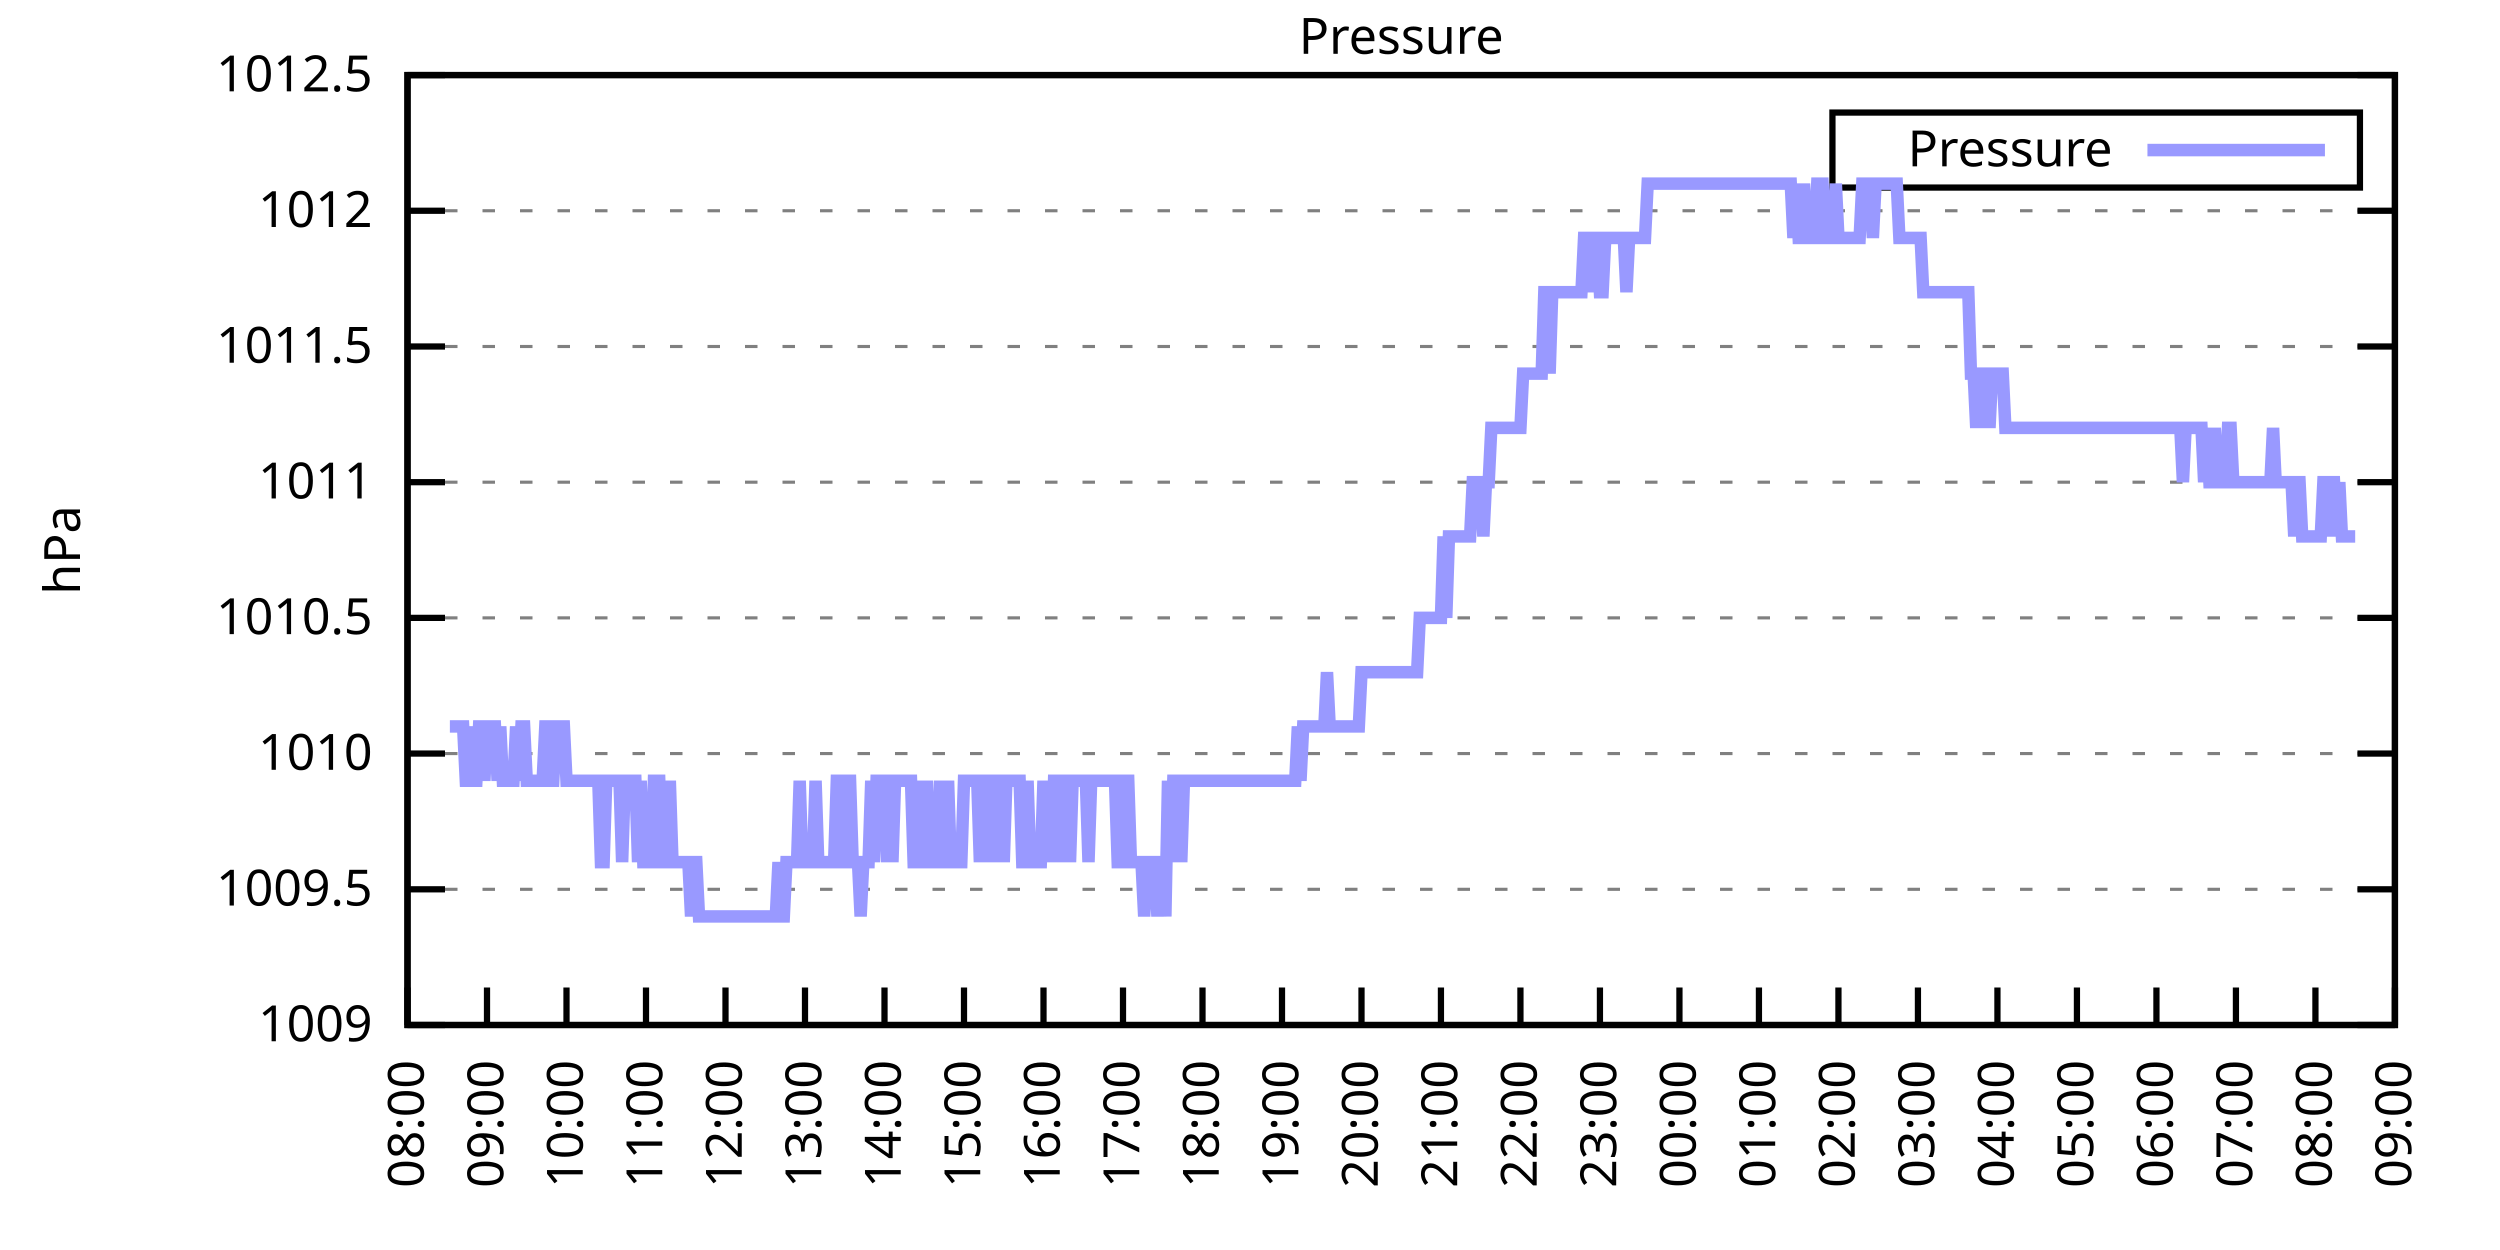
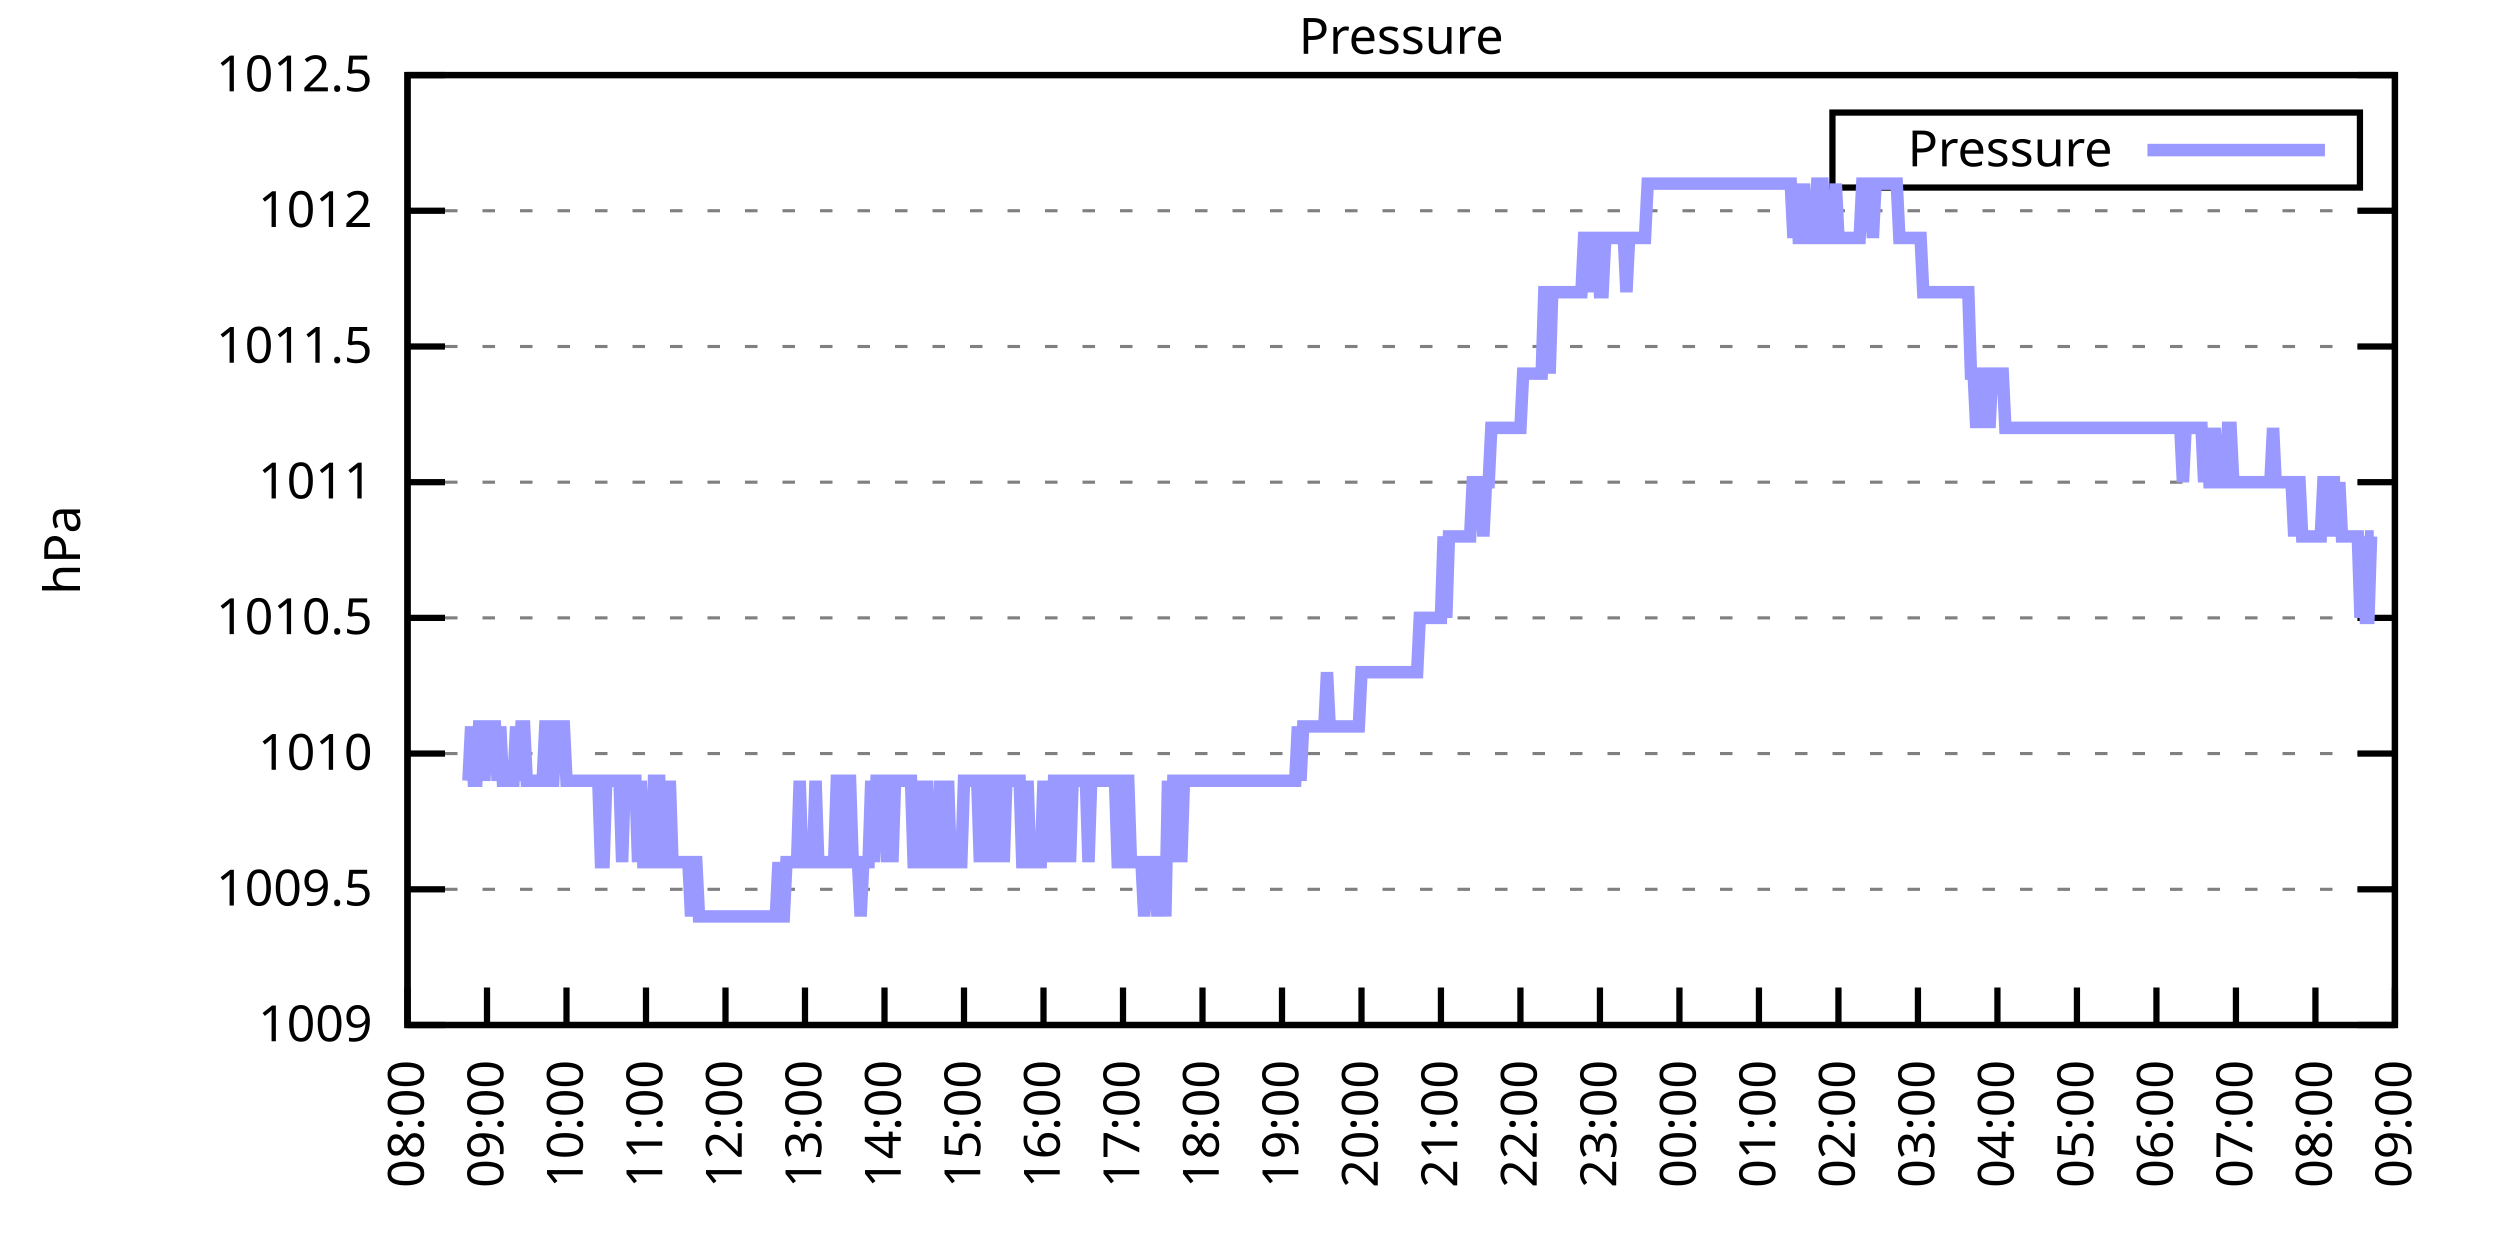
<svg xmlns="http://www.w3.org/2000/svg" xmlns:xlink="http://www.w3.org/1999/xlink" width="400" height="200" viewBox="0 0 400 200">
  <g id="gnuplot_canvas">
    <rect x="0" y="0" width="400" height="200" fill="none" />
    <defs>
      <circle id="gpDot" r="0.5" stroke-width="0.5" stroke="currentColor" />
      <path id="gpPt0" stroke-width="0.333" stroke="currentColor" d="M-1,0 h2 M0,-1 v2" />
      <path id="gpPt1" stroke-width="0.333" stroke="currentColor" d="M-1,-1 L1,1 M1,-1 L-1,1" />
      <path id="gpPt2" stroke-width="0.333" stroke="currentColor" d="M-1,0 L1,0 M0,-1 L0,1 M-1,-1 L1,1 M-1,1 L1,-1" />
      <rect id="gpPt3" stroke-width="0.333" stroke="currentColor" x="-1" y="-1" width="2" height="2" />
      <rect id="gpPt4" stroke-width="0.333" stroke="currentColor" fill="currentColor" x="-1" y="-1" width="2" height="2" />
      <circle id="gpPt5" stroke-width="0.333" stroke="currentColor" cx="0" cy="0" r="1" />
      <use xlink:href="#gpPt5" id="gpPt6" fill="currentColor" stroke="none" />
      <path id="gpPt7" stroke-width="0.333" stroke="currentColor" d="M0,-1.33 L-1.33,0.67 L1.33,0.67 z" />
      <use xlink:href="#gpPt7" id="gpPt8" fill="currentColor" stroke="none" />
      <use xlink:href="#gpPt7" id="gpPt9" stroke="currentColor" transform="rotate(180)" />
      <use xlink:href="#gpPt9" id="gpPt10" fill="currentColor" stroke="none" />
      <use xlink:href="#gpPt3" id="gpPt11" stroke="currentColor" transform="rotate(45)" />
      <use xlink:href="#gpPt11" id="gpPt12" fill="currentColor" stroke="none" />
      <path id="gpPt13" stroke-width="0.333" stroke="currentColor" d="M0,1.330 L1.265,0.411 L0.782,-1.067 L-0.782,-1.076 L-1.265,0.411 z" />
      <use xlink:href="#gpPt13" id="gpPt14" fill="currentColor" stroke="none" />
      <filter id="textbox" filterUnits="objectBoundingBox" x="0" y="0" height="1" width="1">
        <feFlood flood-color="white" flood-opacity="1" result="bgnd" />
        <feComposite in="SourceGraphic" in2="bgnd" operator="atop" />
      </filter>
      <filter id="greybox" filterUnits="objectBoundingBox" x="0" y="0" height="1" width="1">
        <feFlood flood-color="lightgrey" flood-opacity="1" result="grey" />
        <feComposite in="SourceGraphic" in2="grey" operator="atop" />
      </filter>
    </defs>
    <g fill="none" color="white" stroke="currentColor" stroke-width="1.00" stroke-linecap="butt" stroke-linejoin="miter">
</g>
    <g fill="none" color="black" stroke="currentColor" stroke-width="1.00" stroke-linecap="butt" stroke-linejoin="miter">
      <g stroke="none" shape-rendering="crispEdges">
        <polygon fill="rgb(255, 255, 255)" points="65.20,164.00 383.18,164.00 383.18,12.02 65.20,12.02 " />
      </g>
    </g>
    <g fill="none" color="black" stroke="currentColor" stroke-width="1.00" stroke-linecap="butt" stroke-linejoin="miter">
</g>
    <g fill="none" color="black" stroke="black" stroke-width="0.50" stroke-linecap="butt" stroke-linejoin="miter">
</g>
    <g fill="none" color="gray" stroke="currentColor" stroke-width="0.50" stroke-linecap="butt" stroke-linejoin="miter">
      <path stroke="gray" stroke-dasharray="2,4" class="gridline" d="M65.20,164.00 L383.19,164.00  " />
    </g>
    <g fill="none" color="gray" stroke="gray" stroke-width="1.00" stroke-linecap="butt" stroke-linejoin="miter">
</g>
    <g fill="none" color="black" stroke="currentColor" stroke-width="1.00" stroke-linecap="butt" stroke-linejoin="miter">
      <path stroke="black" d="M65.20,164.00 L71.20,164.00 M383.19,164.00 L377.19,164.00  " />
      <g transform="translate(59.60,166.60)" stroke="none" fill="black" font-family="Sans" font-size="8.00" text-anchor="end">
        <text>
          <tspan font-family="Sans"> 1009</tspan>
        </text>
      </g>
    </g>
    <g fill="none" color="black" stroke="currentColor" stroke-width="1.00" stroke-linecap="butt" stroke-linejoin="miter">
</g>
    <g fill="none" color="black" stroke="black" stroke-width="0.50" stroke-linecap="butt" stroke-linejoin="miter">
</g>
    <g fill="none" color="gray" stroke="currentColor" stroke-width="0.50" stroke-linecap="butt" stroke-linejoin="miter">
      <path stroke="gray" stroke-dasharray="2,4" class="gridline" d="M65.20,142.29 L383.19,142.29  " />
    </g>
    <g fill="none" color="gray" stroke="gray" stroke-width="1.00" stroke-linecap="butt" stroke-linejoin="miter">
</g>
    <g fill="none" color="black" stroke="currentColor" stroke-width="1.00" stroke-linecap="butt" stroke-linejoin="miter">
      <path stroke="black" d="M65.20,142.29 L71.20,142.29 M383.19,142.29 L377.19,142.29  " />
      <g transform="translate(59.60,144.89)" stroke="none" fill="black" font-family="Sans" font-size="8.00" text-anchor="end">
        <text>
          <tspan font-family="Sans"> 1009.5</tspan>
        </text>
      </g>
    </g>
    <g fill="none" color="black" stroke="currentColor" stroke-width="1.00" stroke-linecap="butt" stroke-linejoin="miter">
</g>
    <g fill="none" color="black" stroke="black" stroke-width="0.50" stroke-linecap="butt" stroke-linejoin="miter">
</g>
    <g fill="none" color="gray" stroke="currentColor" stroke-width="0.50" stroke-linecap="butt" stroke-linejoin="miter">
      <path stroke="gray" stroke-dasharray="2,4" class="gridline" d="M65.20,120.57 L383.19,120.57  " />
    </g>
    <g fill="none" color="gray" stroke="gray" stroke-width="1.00" stroke-linecap="butt" stroke-linejoin="miter">
</g>
    <g fill="none" color="black" stroke="currentColor" stroke-width="1.00" stroke-linecap="butt" stroke-linejoin="miter">
      <path stroke="black" d="M65.20,120.57 L71.20,120.57 M383.19,120.57 L377.19,120.57  " />
      <g transform="translate(59.60,123.17)" stroke="none" fill="black" font-family="Sans" font-size="8.00" text-anchor="end">
        <text>
          <tspan font-family="Sans"> 1010</tspan>
        </text>
      </g>
    </g>
    <g fill="none" color="black" stroke="currentColor" stroke-width="1.00" stroke-linecap="butt" stroke-linejoin="miter">
</g>
    <g fill="none" color="black" stroke="black" stroke-width="0.50" stroke-linecap="butt" stroke-linejoin="miter">
</g>
    <g fill="none" color="gray" stroke="currentColor" stroke-width="0.50" stroke-linecap="butt" stroke-linejoin="miter">
      <path stroke="gray" stroke-dasharray="2,4" class="gridline" d="M65.20,98.86 L383.19,98.86  " />
    </g>
    <g fill="none" color="gray" stroke="gray" stroke-width="1.00" stroke-linecap="butt" stroke-linejoin="miter">
</g>
    <g fill="none" color="black" stroke="currentColor" stroke-width="1.00" stroke-linecap="butt" stroke-linejoin="miter">
      <path stroke="black" d="M65.20,98.86 L71.20,98.86 M383.19,98.86 L377.19,98.86  " />
      <g transform="translate(59.60,101.46)" stroke="none" fill="black" font-family="Sans" font-size="8.00" text-anchor="end">
        <text>
          <tspan font-family="Sans"> 1010.5</tspan>
        </text>
      </g>
    </g>
    <g fill="none" color="black" stroke="currentColor" stroke-width="1.00" stroke-linecap="butt" stroke-linejoin="miter">
</g>
    <g fill="none" color="black" stroke="black" stroke-width="0.50" stroke-linecap="butt" stroke-linejoin="miter">
</g>
    <g fill="none" color="gray" stroke="currentColor" stroke-width="0.50" stroke-linecap="butt" stroke-linejoin="miter">
      <path stroke="gray" stroke-dasharray="2,4" class="gridline" d="M65.20,77.15 L383.19,77.15  " />
    </g>
    <g fill="none" color="gray" stroke="gray" stroke-width="1.00" stroke-linecap="butt" stroke-linejoin="miter">
</g>
    <g fill="none" color="black" stroke="currentColor" stroke-width="1.00" stroke-linecap="butt" stroke-linejoin="miter">
      <path stroke="black" d="M65.20,77.15 L71.20,77.15 M383.19,77.15 L377.19,77.15  " />
      <g transform="translate(59.60,79.75)" stroke="none" fill="black" font-family="Sans" font-size="8.00" text-anchor="end">
        <text>
          <tspan font-family="Sans"> 1011</tspan>
        </text>
      </g>
    </g>
    <g fill="none" color="black" stroke="currentColor" stroke-width="1.00" stroke-linecap="butt" stroke-linejoin="miter">
</g>
    <g fill="none" color="black" stroke="black" stroke-width="0.50" stroke-linecap="butt" stroke-linejoin="miter">
</g>
    <g fill="none" color="gray" stroke="currentColor" stroke-width="0.50" stroke-linecap="butt" stroke-linejoin="miter">
      <path stroke="gray" stroke-dasharray="2,4" class="gridline" d="M65.20,55.44 L383.19,55.44  " />
    </g>
    <g fill="none" color="gray" stroke="gray" stroke-width="1.00" stroke-linecap="butt" stroke-linejoin="miter">
</g>
    <g fill="none" color="black" stroke="currentColor" stroke-width="1.00" stroke-linecap="butt" stroke-linejoin="miter">
      <path stroke="black" d="M65.20,55.44 L71.20,55.44 M383.19,55.44 L377.19,55.44  " />
      <g transform="translate(59.60,58.04)" stroke="none" fill="black" font-family="Sans" font-size="8.00" text-anchor="end">
        <text>
          <tspan font-family="Sans"> 1011.5</tspan>
        </text>
      </g>
    </g>
    <g fill="none" color="black" stroke="currentColor" stroke-width="1.00" stroke-linecap="butt" stroke-linejoin="miter">
</g>
    <g fill="none" color="black" stroke="black" stroke-width="0.50" stroke-linecap="butt" stroke-linejoin="miter">
</g>
    <g fill="none" color="gray" stroke="currentColor" stroke-width="0.50" stroke-linecap="butt" stroke-linejoin="miter">
      <path stroke="gray" stroke-dasharray="2,4" class="gridline" d="M65.20,33.72 L383.19,33.72  " />
    </g>
    <g fill="none" color="gray" stroke="gray" stroke-width="1.00" stroke-linecap="butt" stroke-linejoin="miter">
</g>
    <g fill="none" color="black" stroke="currentColor" stroke-width="1.00" stroke-linecap="butt" stroke-linejoin="miter">
      <path stroke="black" d="M65.20,33.72 L71.20,33.72 M383.19,33.72 L377.19,33.72  " />
      <g transform="translate(59.60,36.32)" stroke="none" fill="black" font-family="Sans" font-size="8.00" text-anchor="end">
        <text>
          <tspan font-family="Sans"> 1012</tspan>
        </text>
      </g>
    </g>
    <g fill="none" color="black" stroke="currentColor" stroke-width="1.00" stroke-linecap="butt" stroke-linejoin="miter">
</g>
    <g fill="none" color="black" stroke="black" stroke-width="0.50" stroke-linecap="butt" stroke-linejoin="miter">
</g>
    <g fill="none" color="gray" stroke="currentColor" stroke-width="0.50" stroke-linecap="butt" stroke-linejoin="miter">
      <path stroke="gray" stroke-dasharray="2,4" class="gridline" d="M65.20,12.01 L383.19,12.01  " />
    </g>
    <g fill="none" color="gray" stroke="gray" stroke-width="1.00" stroke-linecap="butt" stroke-linejoin="miter">
</g>
    <g fill="none" color="black" stroke="currentColor" stroke-width="1.00" stroke-linecap="butt" stroke-linejoin="miter">
      <path stroke="black" d="M65.20,12.01 L71.20,12.01 M383.19,12.01 L377.19,12.01  " />
      <g transform="translate(59.60,14.61)" stroke="none" fill="black" font-family="Sans" font-size="8.00" text-anchor="end">
        <text>
          <tspan font-family="Sans"> 1012.5</tspan>
        </text>
      </g>
    </g>
    <g fill="none" color="black" stroke="currentColor" stroke-width="1.00" stroke-linecap="butt" stroke-linejoin="miter">
      <path stroke="black" d="M65.20,164.00 L65.20,158.00  " />
      <g transform="translate(67.80,169.60) rotate(270.00)" stroke="none" fill="black" font-family="Sans" font-size="8.00" text-anchor="end">
        <text>
          <tspan font-family="Sans">08:00</tspan>
        </text>
      </g>
    </g>
    <g fill="none" color="black" stroke="currentColor" stroke-width="1.00" stroke-linecap="butt" stroke-linejoin="miter">
      <path stroke="black" d="M77.92,164.00 L77.92,158.00  " />
      <g transform="translate(80.52,169.60) rotate(270.00)" stroke="none" fill="black" font-family="Sans" font-size="8.00" text-anchor="end">
        <text>
          <tspan font-family="Sans">09:00</tspan>
        </text>
      </g>
    </g>
    <g fill="none" color="black" stroke="currentColor" stroke-width="1.00" stroke-linecap="butt" stroke-linejoin="miter">
      <path stroke="black" d="M90.64,164.00 L90.64,158.00  " />
      <g transform="translate(93.24,169.60) rotate(270.00)" stroke="none" fill="black" font-family="Sans" font-size="8.00" text-anchor="end">
        <text>
          <tspan font-family="Sans">10:00</tspan>
        </text>
      </g>
    </g>
    <g fill="none" color="black" stroke="currentColor" stroke-width="1.00" stroke-linecap="butt" stroke-linejoin="miter">
      <path stroke="black" d="M103.36,164.00 L103.36,158.00  " />
      <g transform="translate(105.96,169.60) rotate(270.00)" stroke="none" fill="black" font-family="Sans" font-size="8.00" text-anchor="end">
        <text>
          <tspan font-family="Sans">11:00</tspan>
        </text>
      </g>
    </g>
    <g fill="none" color="black" stroke="currentColor" stroke-width="1.00" stroke-linecap="butt" stroke-linejoin="miter">
      <path stroke="black" d="M116.08,164.00 L116.08,158.00  " />
      <g transform="translate(118.68,169.60) rotate(270.00)" stroke="none" fill="black" font-family="Sans" font-size="8.00" text-anchor="end">
        <text>
          <tspan font-family="Sans">12:00</tspan>
        </text>
      </g>
    </g>
    <g fill="none" color="black" stroke="currentColor" stroke-width="1.00" stroke-linecap="butt" stroke-linejoin="miter">
      <path stroke="black" d="M128.80,164.00 L128.80,158.00  " />
      <g transform="translate(131.40,169.60) rotate(270.00)" stroke="none" fill="black" font-family="Sans" font-size="8.00" text-anchor="end">
        <text>
          <tspan font-family="Sans">13:00</tspan>
        </text>
      </g>
    </g>
    <g fill="none" color="black" stroke="currentColor" stroke-width="1.00" stroke-linecap="butt" stroke-linejoin="miter">
      <path stroke="black" d="M141.52,164.00 L141.52,158.00  " />
      <g transform="translate(144.12,169.60) rotate(270.00)" stroke="none" fill="black" font-family="Sans" font-size="8.00" text-anchor="end">
        <text>
          <tspan font-family="Sans">14:00</tspan>
        </text>
      </g>
    </g>
    <g fill="none" color="black" stroke="currentColor" stroke-width="1.00" stroke-linecap="butt" stroke-linejoin="miter">
      <path stroke="black" d="M154.24,164.00 L154.24,158.00  " />
      <g transform="translate(156.84,169.60) rotate(270.00)" stroke="none" fill="black" font-family="Sans" font-size="8.00" text-anchor="end">
        <text>
          <tspan font-family="Sans">15:00</tspan>
        </text>
      </g>
    </g>
    <g fill="none" color="black" stroke="currentColor" stroke-width="1.00" stroke-linecap="butt" stroke-linejoin="miter">
      <path stroke="black" d="M166.96,164.00 L166.96,158.00  " />
      <g transform="translate(169.56,169.60) rotate(270.00)" stroke="none" fill="black" font-family="Sans" font-size="8.00" text-anchor="end">
        <text>
          <tspan font-family="Sans">16:00</tspan>
        </text>
      </g>
    </g>
    <g fill="none" color="black" stroke="currentColor" stroke-width="1.00" stroke-linecap="butt" stroke-linejoin="miter">
      <path stroke="black" d="M179.68,164.00 L179.68,158.00  " />
      <g transform="translate(182.28,169.60) rotate(270.00)" stroke="none" fill="black" font-family="Sans" font-size="8.00" text-anchor="end">
        <text>
          <tspan font-family="Sans">17:00</tspan>
        </text>
      </g>
    </g>
    <g fill="none" color="black" stroke="currentColor" stroke-width="1.00" stroke-linecap="butt" stroke-linejoin="miter">
      <path stroke="black" d="M192.40,164.00 L192.40,158.00  " />
      <g transform="translate(195.00,169.60) rotate(270.00)" stroke="none" fill="black" font-family="Sans" font-size="8.00" text-anchor="end">
        <text>
          <tspan font-family="Sans">18:00</tspan>
        </text>
      </g>
    </g>
    <g fill="none" color="black" stroke="currentColor" stroke-width="1.00" stroke-linecap="butt" stroke-linejoin="miter">
      <path stroke="black" d="M205.12,164.00 L205.12,158.00  " />
      <g transform="translate(207.72,169.60) rotate(270.00)" stroke="none" fill="black" font-family="Sans" font-size="8.00" text-anchor="end">
        <text>
          <tspan font-family="Sans">19:00</tspan>
        </text>
      </g>
    </g>
    <g fill="none" color="black" stroke="currentColor" stroke-width="1.00" stroke-linecap="butt" stroke-linejoin="miter">
      <path stroke="black" d="M217.84,164.00 L217.84,158.00  " />
      <g transform="translate(220.44,169.60) rotate(270.00)" stroke="none" fill="black" font-family="Sans" font-size="8.00" text-anchor="end">
        <text>
          <tspan font-family="Sans">20:00</tspan>
        </text>
      </g>
    </g>
    <g fill="none" color="black" stroke="currentColor" stroke-width="1.00" stroke-linecap="butt" stroke-linejoin="miter">
      <path stroke="black" d="M230.55,164.00 L230.55,158.00  " />
      <g transform="translate(233.15,169.60) rotate(270.00)" stroke="none" fill="black" font-family="Sans" font-size="8.00" text-anchor="end">
        <text>
          <tspan font-family="Sans">21:00</tspan>
        </text>
      </g>
    </g>
    <g fill="none" color="black" stroke="currentColor" stroke-width="1.00" stroke-linecap="butt" stroke-linejoin="miter">
      <path stroke="black" d="M243.27,164.00 L243.27,158.00  " />
      <g transform="translate(245.87,169.60) rotate(270.00)" stroke="none" fill="black" font-family="Sans" font-size="8.00" text-anchor="end">
        <text>
          <tspan font-family="Sans">22:00</tspan>
        </text>
      </g>
    </g>
    <g fill="none" color="black" stroke="currentColor" stroke-width="1.00" stroke-linecap="butt" stroke-linejoin="miter">
      <path stroke="black" d="M255.99,164.00 L255.99,158.00  " />
      <g transform="translate(258.59,169.60) rotate(270.00)" stroke="none" fill="black" font-family="Sans" font-size="8.00" text-anchor="end">
        <text>
          <tspan font-family="Sans">23:00</tspan>
        </text>
      </g>
    </g>
    <g fill="none" color="black" stroke="currentColor" stroke-width="1.00" stroke-linecap="butt" stroke-linejoin="miter">
      <path stroke="black" d="M268.71,164.00 L268.71,158.00  " />
      <g transform="translate(271.31,169.60) rotate(270.00)" stroke="none" fill="black" font-family="Sans" font-size="8.00" text-anchor="end">
        <text>
          <tspan font-family="Sans">00:00</tspan>
        </text>
      </g>
    </g>
    <g fill="none" color="black" stroke="currentColor" stroke-width="1.00" stroke-linecap="butt" stroke-linejoin="miter">
      <path stroke="black" d="M281.43,164.00 L281.43,158.00  " />
      <g transform="translate(284.03,169.60) rotate(270.00)" stroke="none" fill="black" font-family="Sans" font-size="8.00" text-anchor="end">
        <text>
          <tspan font-family="Sans">01:00</tspan>
        </text>
      </g>
    </g>
    <g fill="none" color="black" stroke="currentColor" stroke-width="1.00" stroke-linecap="butt" stroke-linejoin="miter">
      <path stroke="black" d="M294.15,164.00 L294.15,158.00  " />
      <g transform="translate(296.75,169.60) rotate(270.00)" stroke="none" fill="black" font-family="Sans" font-size="8.00" text-anchor="end">
        <text>
          <tspan font-family="Sans">02:00</tspan>
        </text>
      </g>
    </g>
    <g fill="none" color="black" stroke="currentColor" stroke-width="1.00" stroke-linecap="butt" stroke-linejoin="miter">
      <path stroke="black" d="M306.87,164.00 L306.87,158.00  " />
      <g transform="translate(309.47,169.60) rotate(270.00)" stroke="none" fill="black" font-family="Sans" font-size="8.00" text-anchor="end">
        <text>
          <tspan font-family="Sans">03:00</tspan>
        </text>
      </g>
    </g>
    <g fill="none" color="black" stroke="currentColor" stroke-width="1.00" stroke-linecap="butt" stroke-linejoin="miter">
      <path stroke="black" d="M319.59,164.00 L319.59,158.00  " />
      <g transform="translate(322.19,169.60) rotate(270.00)" stroke="none" fill="black" font-family="Sans" font-size="8.00" text-anchor="end">
        <text>
          <tspan font-family="Sans">04:00</tspan>
        </text>
      </g>
    </g>
    <g fill="none" color="black" stroke="currentColor" stroke-width="1.00" stroke-linecap="butt" stroke-linejoin="miter">
      <path stroke="black" d="M332.31,164.00 L332.31,158.00  " />
      <g transform="translate(334.91,169.60) rotate(270.00)" stroke="none" fill="black" font-family="Sans" font-size="8.00" text-anchor="end">
        <text>
          <tspan font-family="Sans">05:00</tspan>
        </text>
      </g>
    </g>
    <g fill="none" color="black" stroke="currentColor" stroke-width="1.00" stroke-linecap="butt" stroke-linejoin="miter">
      <path stroke="black" d="M345.03,164.00 L345.03,158.00  " />
      <g transform="translate(347.63,169.60) rotate(270.00)" stroke="none" fill="black" font-family="Sans" font-size="8.00" text-anchor="end">
        <text>
          <tspan font-family="Sans">06:00</tspan>
        </text>
      </g>
    </g>
    <g fill="none" color="black" stroke="currentColor" stroke-width="1.00" stroke-linecap="butt" stroke-linejoin="miter">
      <path stroke="black" d="M357.75,164.00 L357.75,158.00  " />
      <g transform="translate(360.35,169.60) rotate(270.00)" stroke="none" fill="black" font-family="Sans" font-size="8.00" text-anchor="end">
        <text>
          <tspan font-family="Sans">07:00</tspan>
        </text>
      </g>
    </g>
    <g fill="none" color="black" stroke="currentColor" stroke-width="1.00" stroke-linecap="butt" stroke-linejoin="miter">
      <path stroke="black" d="M370.47,164.00 L370.47,158.00  " />
      <g transform="translate(373.07,169.60) rotate(270.00)" stroke="none" fill="black" font-family="Sans" font-size="8.00" text-anchor="end">
        <text>
          <tspan font-family="Sans">08:00</tspan>
        </text>
      </g>
    </g>
    <g fill="none" color="black" stroke="currentColor" stroke-width="1.00" stroke-linecap="butt" stroke-linejoin="miter">
      <path stroke="black" d="M383.19,164.00 L383.19,158.00  " />
      <g transform="translate(385.79,169.60) rotate(270.00)" stroke="none" fill="black" font-family="Sans" font-size="8.00" text-anchor="end">
        <text>
          <tspan font-family="Sans">09:00</tspan>
        </text>
      </g>
    </g>
    <g fill="none" color="black" stroke="currentColor" stroke-width="1.00" stroke-linecap="butt" stroke-linejoin="miter">
</g>
    <g fill="none" color="black" stroke="currentColor" stroke-width="1.00" stroke-linecap="butt" stroke-linejoin="miter">
      <path stroke="black" d="M65.20,12.01 L65.20,164.00 L383.19,164.00 L383.19,12.01 L65.20,12.01 Z  " />
    </g>
    <g fill="none" color="black" stroke="currentColor" stroke-width="1.00" stroke-linecap="butt" stroke-linejoin="miter">
</g>
    <g fill="none" color="black" stroke="currentColor" stroke-width="1.00" stroke-linecap="butt" stroke-linejoin="miter">
      <path stroke="black" d="M293.19,30.01 L293.19,18.01 L377.59,18.01 L377.59,30.01 L293.19,30.01 Z  " />
    </g>
    <g id="Pressure_plot_1">
      <g fill="none" color="white" stroke="black" stroke-width="2.00" stroke-linecap="butt" stroke-linejoin="miter">
</g>
      <g fill="none" color="black" stroke="currentColor" stroke-width="2.00" stroke-linecap="butt" stroke-linejoin="miter">
        <g transform="translate(337.99,26.61)" stroke="none" fill="black" font-family="Sans" font-size="8.00" text-anchor="end">
          <text>
            <tspan font-family="Sans">Pressure</tspan>
          </text>
        </g>
      </g>
      <g fill="none" color="black" stroke="currentColor" stroke-width="2.00" stroke-linecap="butt" stroke-linejoin="miter">
-         <path stroke="rgb(153, 153, 255)" d="M343.59,24.01 L371.99,24.01 M71.98,116.23 L72.41,116.23 L72.83,116.23 L73.26,116.23 L73.68,116.23 L74.10,116.23   L74.53,124.92 L74.95,124.92 L75.38,116.23 L75.80,124.92 L76.22,124.92 L76.65,116.23 L77.07,116.23 L77.50,124.92   L77.92,116.23 L78.34,116.23 L78.77,116.23 L79.19,116.23 L79.62,124.92 L80.04,116.23 L80.46,124.92 L80.89,124.92   L81.31,124.92 L81.74,124.92 L82.16,124.92 L82.58,116.23 L83.01,124.92 L83.43,116.23 L83.86,116.23 L84.28,124.92   L84.70,124.92 L85.13,124.92 L85.55,124.92 L85.98,124.92 L86.40,124.92 L86.82,124.92 L87.25,116.23 L87.67,116.23   L88.10,124.92 L88.52,124.92 L88.94,116.23 L89.37,116.23 L89.79,116.23 L90.22,116.23 L90.64,124.92 L91.06,124.92   L91.49,124.92 L91.91,124.92 L92.34,124.92 L92.76,124.92 L93.18,124.92 L93.61,124.92 L94.03,124.92 L94.46,124.92   L94.88,124.92 L95.30,124.92 L95.73,124.92 L96.15,137.94 L96.58,137.94 L97.00,124.92 L97.42,124.92 L97.85,124.92   L98.27,124.92 L98.69,124.92 L99.12,124.92 L99.54,137.94 L99.97,124.92 L100.39,124.92 L100.81,124.92 L101.24,124.92   L101.66,124.92 L102.09,137.94 L102.51,124.92 L102.93,137.94 L103.36,137.94 L103.78,137.94 L104.21,137.94 L104.63,124.92   L105.05,124.92 L105.48,124.92 L105.90,137.94 L106.33,137.94 L106.75,137.94 L107.17,124.92 L107.60,137.94 L108.02,137.94   L108.45,137.94 L108.87,137.94 L109.29,137.94 L109.72,137.94 L110.14,137.94 L110.57,146.63 L110.99,137.94 L111.41,137.94   L111.84,146.63 L112.26,146.63 L112.69,146.63 L113.11,146.63 L113.53,146.63 L113.96,146.63 L114.38,146.63 L114.81,146.63   L115.23,146.63 L115.65,146.63 L116.08,146.63 L116.50,146.63 L116.93,146.63 L117.35,146.63 L117.77,146.63 L118.20,146.63   L118.62,146.63 L119.05,146.63 L119.47,146.63 L119.89,146.63 L120.32,146.63 L120.74,146.63 L121.17,146.63 L121.59,146.63   L122.01,146.63 L122.44,146.63 L122.86,146.63 L123.29,146.63 L123.71,146.63 L124.13,146.63 L124.56,137.94 L124.98,146.63   L125.41,146.63 L125.83,137.94 L126.25,137.94 L126.68,137.94 L127.10,137.94 L127.53,137.94 L127.95,124.92 L128.37,137.94   L128.80,137.94 L129.22,137.94 L129.65,137.94 L130.07,137.94 L130.49,124.92 L130.92,137.94 L131.34,137.94 L131.77,137.94   L132.19,137.94 L132.61,137.94 L133.04,137.94 L133.46,137.94 L133.89,124.92 L134.31,124.92 L134.73,137.94 L135.16,137.94   L135.58,124.92 L136.01,124.92 L136.43,137.94 L136.85,137.94 L137.28,137.94 L137.70,146.63 L138.13,137.94 L138.55,137.94   L138.97,137.94 L139.40,124.92 L139.82,137.94 L140.25,124.92 L140.67,124.92 L141.09,124.92 L141.52,124.92 L141.94,137.94   L142.37,124.92 L142.79,137.94 L143.21,124.92 L143.64,124.92 L144.06,124.92 L144.49,124.92 L144.91,124.92 L145.33,124.92   L145.76,124.92 L146.18,137.94 L146.61,137.94 L147.03,124.92 L147.45,137.94 L147.88,137.94 L148.30,124.92 L148.73,137.94   L149.15,137.94 L149.57,137.94 L150.00,137.94 L150.42,124.92 L150.85,137.94 L151.27,137.94 L151.69,124.92 L152.12,137.94   L152.54,137.94 L152.97,137.94 L153.39,137.94 L153.81,137.94 L154.24,124.92 L154.66,124.92 L155.09,124.92 L155.51,124.92   L155.93,124.92 L156.36,124.92 L156.78,137.94 L157.21,124.92 L157.63,124.92 L158.05,124.92 L158.48,137.94 L158.90,124.92   L159.33,137.94 L159.75,124.92 L160.17,124.92 L160.60,137.94 L161.02,124.92 L161.44,124.92 L161.87,124.92 L162.29,124.92   L162.72,124.92 L163.14,124.92 L163.56,137.94 L163.99,137.94 L164.41,124.92 L164.84,137.94 L165.26,137.94 L165.68,137.94   L166.11,137.94 L166.53,137.94 L166.96,124.92 L167.38,137.94 L167.80,124.92 L168.23,137.94 L168.65,124.92 L169.08,124.92   L169.50,124.92 L169.92,137.94 L170.35,124.92 L170.77,124.92 L171.20,137.94 L171.62,124.92 L172.04,124.92 L172.47,124.92   L172.89,124.92 L173.32,124.92 L173.74,124.92 L174.16,137.94 L174.59,124.92 L175.01,124.92 L175.44,124.92 L175.86,124.92   L176.28,124.92 L176.71,124.92 L177.13,124.92 L177.56,124.92 L177.98,124.92 L178.40,124.92 L178.83,137.94 L179.25,137.94   L179.68,124.92 L180.10,124.92 L180.52,124.92 L180.95,137.94 L181.37,137.94 L181.80,137.94 L182.22,137.94 L182.64,137.94   L183.07,146.63 L183.49,137.94 L183.92,137.94 L184.34,137.94 L184.76,137.94 L185.19,146.63 L185.61,137.94 L186.04,137.94   L186.46,146.63 L186.88,124.92 L187.31,137.94 L187.73,124.92 L188.16,124.92 L188.58,124.92 L189.00,137.94 L189.43,124.92   L189.85,124.92 L190.28,124.92 L190.70,124.92 L191.12,124.92 L191.55,124.92 L191.97,124.92 L192.40,124.92 L192.82,124.92   L193.24,124.92 L193.67,124.92 L194.09,124.92 L194.52,124.92 L194.94,124.92 L195.36,124.92 L195.79,124.92 L196.21,124.92   L196.64,124.92 L197.06,124.92 L197.48,124.92 L197.91,124.92 L198.33,124.92 L198.76,124.92 L199.18,124.92 L199.60,124.92   L200.03,124.92 L200.45,124.92 L200.88,124.92 L201.30,124.92 L201.72,124.92 L202.15,124.92 L202.57,124.92 L203.00,124.92   L203.42,124.92 L203.84,124.92 L204.27,124.92 L204.69,124.92 L205.12,124.92 L205.54,124.92 L205.96,124.92 L206.39,124.92   L206.81,124.92 L207.24,124.92 L207.66,116.23 L208.08,124.92 L208.51,116.23 L208.93,116.23 L209.36,116.23 L209.78,116.23   L210.20,116.23 L210.63,116.23 L211.05,116.23 L211.48,116.23 L211.90,116.23 L212.32,107.55 L212.75,116.23 L213.17,116.23   L213.60,116.23 L214.02,116.23 L214.44,116.23 L214.87,116.23 L215.29,116.23 L215.72,116.23 L216.14,116.23 L216.56,116.23   L216.99,116.23 L217.41,116.23 L217.84,107.55 L218.26,107.55 L218.68,107.55 L219.11,107.55 L219.53,107.55 L219.96,107.55   L220.38,107.55 L220.80,107.55 L221.23,107.55 L221.65,107.55 L222.08,107.55 L222.50,107.55 L222.92,107.55 L223.35,107.55   L223.77,107.55 L224.20,107.55 L224.62,107.55 L225.04,107.55 L225.47,107.55 L225.89,107.55 L226.31,107.55 L226.74,107.55   L227.16,98.86 L227.59,98.86 L228.01,98.86 L228.43,98.86 L228.86,98.86 L229.28,98.86 L229.71,98.86 L230.13,98.86   L230.55,98.86 L230.98,85.83 L231.40,98.86 L231.83,85.83 L232.25,85.83 L232.67,85.83 L233.10,85.83 L233.52,85.83   L233.95,85.83 L234.37,85.83 L234.79,85.83 L235.22,85.83 L235.64,77.15 L236.07,77.15 L236.49,77.15 L236.91,77.15   L237.34,85.83 L237.76,77.15 L238.19,77.15 L238.61,68.46 L239.03,68.46 L239.46,68.46 L239.88,68.46 L240.31,68.46   L240.73,68.46 L241.15,68.46 L241.58,68.46 L242.00,68.46 L242.43,68.46 L242.85,68.46 L243.27,68.46 L243.70,59.78   L244.12,59.78 L244.55,59.78 L244.97,59.78 L245.39,59.78 L245.82,59.78 L246.24,59.78 L246.67,59.78 L247.09,46.75   L247.51,46.75 L247.94,59.78 L248.36,46.75 L248.79,46.75 L249.21,46.75 L249.63,46.75 L250.06,46.75 L250.48,46.75   L250.91,46.75 L251.33,46.75 L251.75,46.75 L252.18,46.75 L252.60,46.75 L253.03,46.75 L253.45,38.07 L253.87,38.07   L254.30,38.07 L254.72,46.75 L255.15,38.07 L255.57,38.07 L255.99,46.75 L256.42,46.75 L256.84,38.07 L257.27,38.07   L257.69,38.07 L258.11,38.07 L258.54,38.07 L258.96,38.07 L259.39,38.07 L259.81,38.07 L260.23,46.75 L260.66,38.07   L261.08,38.07 L261.51,38.07 L261.93,38.07 L262.35,38.07 L262.78,38.07 L263.20,38.07 L263.63,29.38 L264.05,29.38   L264.47,29.38 L264.90,29.38 L265.32,29.38 L265.75,29.38 L266.17,29.38 L266.59,29.38 L267.02,29.38 L267.44,29.38   L267.87,29.38 L268.29,29.38 L268.71,29.38 L269.14,29.38 L269.56,29.38 L269.99,29.38 L270.41,29.38 L270.83,29.38   L271.26,29.38 L271.68,29.38 L272.11,29.38 L272.53,29.38 L272.95,29.38 L273.38,29.38 L273.80,29.38 L274.23,29.38   L274.65,29.38 L275.07,29.38 L275.50,29.38 L275.92,29.38 L276.35,29.38 L276.77,29.38 L277.19,29.38 L277.62,29.38   L278.04,29.38 L278.47,29.38 L278.89,29.38 L279.31,29.38 L279.74,29.38 L280.16,29.38 L280.59,29.38 L281.01,29.38   L281.43,29.38 L281.86,29.38 L282.28,29.38 L282.71,29.38 L283.13,29.38 L283.55,29.38 L283.98,29.38 L284.40,29.38   L284.83,29.38 L285.25,29.38 L285.67,29.38 L286.10,29.38 L286.52,29.38 L286.95,38.07 L287.37,29.38 L287.79,38.07   L288.22,38.07 L288.64,29.38 L289.06,38.07 L289.49,38.07 L289.91,38.07 L290.34,38.07 L290.76,29.38 L291.18,29.38   L291.61,29.38 L292.03,38.07 L292.46,38.07 L292.88,38.07 L293.30,38.07 L293.73,29.38 L294.15,38.07 L294.58,38.07   L295.00,38.07 L295.42,38.07 L295.85,38.07 L296.27,38.07 L296.70,38.07 L297.12,38.07 L297.54,38.07 L297.97,29.38   L298.39,29.38 L298.82,29.38 L299.24,29.38 L299.66,38.07 L300.09,29.38 L300.51,29.38 L300.94,29.38 L301.36,29.38   L301.78,29.38 L302.21,29.38 L302.63,29.38 L303.06,29.38 L303.48,29.38 L303.90,38.07 L304.33,38.07 L304.75,38.07   L305.18,38.07 L305.60,38.07 L306.02,38.07 L306.45,38.07 L306.87,38.07 L307.30,38.07 L307.72,46.75 L308.14,46.75   L308.57,46.75 L308.99,46.75 L309.42,46.75 L309.84,46.75 L310.26,46.75 L310.69,46.75 L311.11,46.75 L311.54,46.75   L311.96,46.75 L312.38,46.75 L312.81,46.75 L313.23,46.75 L313.66,46.75 L314.08,46.75 L314.50,46.75 L314.93,46.75   L315.35,59.78 L315.78,59.78 L316.20,68.46 L316.62,59.78 L317.05,59.78 L317.47,68.46 L317.90,59.78 L318.32,68.46   L318.74,59.78 L319.17,59.78 L319.59,59.78 L320.02,59.78 L320.44,59.78 L320.86,68.46 L321.29,68.46 L321.71,68.46   L322.14,68.46 L322.56,68.46 L322.98,68.46 L323.41,68.46 L323.83,68.46 L324.26,68.46 L324.68,68.46 L325.10,68.46   L325.53,68.46 L325.95,68.46 L326.38,68.46 L326.80,68.46 L327.22,68.46 L327.65,68.46 L328.07,68.46 L328.50,68.46   L328.92,68.46 L329.34,68.46 L329.77,68.46 L330.19,68.46 L330.62,68.46 L331.04,68.46 L331.46,68.46 L331.89,68.46   L332.31,68.46 L332.74,68.46 L333.16,68.46 L333.58,68.46 L334.01,68.46 L334.43,68.46 L334.86,68.46 L335.28,68.46   L335.70,68.46 L336.13,68.46 L336.55,68.46 L336.98,68.46 L337.40,68.46 L337.82,68.46 L338.25,68.46 L338.67,68.46   L339.10,68.46 L339.52,68.46 L339.94,68.46 L340.37,68.46 L340.79,68.46 L341.22,68.46 L341.64,68.46 L342.06,68.46   L342.49,68.46 L342.91,68.46 L343.34,68.46 L343.76,68.46 L344.18,68.46 L344.61,68.46 L345.03,68.46 L345.46,68.46   L345.88,68.46 L346.30,68.46 L346.73,68.46 L347.15,68.46 L347.58,68.46 L348.00,68.46 L348.42,68.46 L348.85,68.46   L349.27,77.15 L349.70,68.46 L350.12,68.46 L350.54,68.46 L350.97,68.46 L351.39,68.46 L351.81,68.46 L352.24,68.46   L352.66,77.15 L353.09,68.46 L353.51,77.15 L353.93,77.15 L354.36,68.46 L354.78,77.15 L355.21,77.15 L355.63,77.15   L356.05,77.15 L356.48,68.46 L356.90,68.46 L357.33,77.15 L357.75,77.15 L358.17,77.15 L358.60,77.15 L359.02,77.15   L359.45,77.15 L359.87,77.15 L360.29,77.15 L360.72,77.15 L361.14,77.15 L361.57,77.15 L361.99,77.15 L362.41,77.15   L362.84,77.15 L363.26,77.15 L363.69,68.46 L364.11,77.15 L364.53,77.15 L364.96,77.15 L365.38,77.15 L365.81,77.15   L366.23,77.15 L366.65,77.15 L367.08,85.83 L367.50,77.15 L367.93,77.15 L368.35,85.83 L368.77,85.83 L369.20,85.83   L369.62,85.83 L370.05,85.83 L370.47,85.83 L370.89,85.83 L371.32,85.83 L371.74,77.15 L372.17,77.15 L372.59,85.83   L373.01,77.15 L373.44,77.15 L373.86,85.83 L374.29,77.15 L374.71,85.83 L375.13,85.83 L375.56,85.83 L375.98,85.83   L376.41,85.83 L376.83,85.83  " />
+         <path stroke="rgb(153, 153, 255)" d="M343.59,24.01 L371.99,24.01 M74.95,124.92 L75.38,116.23 L75.80,124.92 L76.22,124.92 L76.65,116.23 L77.07,116.23   L77.50,124.92 L77.92,116.23 L78.34,116.23 L78.77,116.23 L79.19,116.23 L79.62,124.92 L80.04,116.23 L80.46,124.92   L80.89,124.92 L81.31,124.92 L81.74,124.92 L82.16,124.92 L82.58,116.23 L83.01,124.92 L83.43,116.23 L83.86,116.23   L84.28,124.92 L84.70,124.92 L85.13,124.92 L85.55,124.92 L85.98,124.92 L86.40,124.92 L86.82,124.92 L87.25,116.23   L87.67,116.23 L88.10,124.92 L88.52,124.92 L88.94,116.23 L89.37,116.23 L89.79,116.23 L90.22,116.23 L90.64,124.92   L91.06,124.92 L91.49,124.92 L91.91,124.92 L92.34,124.92 L92.76,124.92 L93.18,124.92 L93.61,124.92 L94.03,124.92   L94.46,124.92 L94.88,124.92 L95.30,124.92 L95.73,124.92 L96.15,137.94 L96.58,137.94 L97.00,124.92 L97.42,124.92   L97.85,124.92 L98.27,124.92 L98.69,124.92 L99.12,124.92 L99.54,137.94 L99.97,124.92 L100.39,124.92 L100.81,124.92   L101.24,124.92 L101.66,124.92 L102.09,137.94 L102.51,124.92 L102.93,137.94 L103.36,137.94 L103.78,137.94 L104.21,137.94   L104.63,124.92 L105.05,124.92 L105.48,124.92 L105.90,137.94 L106.33,137.94 L106.75,137.94 L107.17,124.92 L107.60,137.94   L108.02,137.94 L108.45,137.94 L108.87,137.94 L109.29,137.94 L109.72,137.94 L110.14,137.94 L110.57,146.63 L110.99,137.94   L111.41,137.94 L111.84,146.63 L112.26,146.63 L112.69,146.63 L113.11,146.63 L113.53,146.63 L113.96,146.63 L114.38,146.63   L114.81,146.63 L115.23,146.63 L115.65,146.63 L116.08,146.63 L116.50,146.63 L116.93,146.63 L117.35,146.63 L117.77,146.63   L118.20,146.63 L118.62,146.63 L119.05,146.63 L119.47,146.63 L119.89,146.63 L120.32,146.63 L120.74,146.63 L121.17,146.63   L121.59,146.63 L122.01,146.63 L122.44,146.63 L122.86,146.63 L123.29,146.63 L123.71,146.63 L124.13,146.63 L124.56,137.94   L124.98,146.63 L125.41,146.63 L125.83,137.94 L126.25,137.94 L126.68,137.94 L127.10,137.94 L127.53,137.94 L127.95,124.92   L128.37,137.94 L128.80,137.94 L129.22,137.94 L129.65,137.94 L130.07,137.94 L130.49,124.92 L130.92,137.94 L131.34,137.94   L131.77,137.94 L132.19,137.94 L132.61,137.94 L133.04,137.94 L133.46,137.94 L133.89,124.92 L134.31,124.92 L134.73,137.94   L135.16,137.94 L135.58,124.92 L136.01,124.92 L136.43,137.94 L136.85,137.94 L137.28,137.94 L137.70,146.63 L138.13,137.94   L138.55,137.94 L138.97,137.94 L139.40,124.92 L139.82,137.94 L140.25,124.92 L140.67,124.92 L141.09,124.92 L141.52,124.92   L141.94,137.94 L142.37,124.92 L142.79,137.94 L143.21,124.92 L143.64,124.92 L144.06,124.92 L144.49,124.92 L144.91,124.92   L145.33,124.92 L145.76,124.92 L146.18,137.94 L146.61,137.94 L147.03,124.92 L147.45,137.94 L147.88,137.94 L148.30,124.92   L148.73,137.94 L149.15,137.94 L149.57,137.94 L150.00,137.94 L150.42,124.92 L150.85,137.94 L151.27,137.94 L151.69,124.92   L152.12,137.94 L152.54,137.94 L152.97,137.94 L153.39,137.94 L153.81,137.94 L154.24,124.92 L154.66,124.92 L155.09,124.92   L155.51,124.92 L155.93,124.92 L156.36,124.92 L156.78,137.94 L157.21,124.92 L157.63,124.92 L158.05,124.92 L158.48,137.94   L158.90,124.92 L159.33,137.94 L159.75,124.92 L160.17,124.92 L160.60,137.94 L161.02,124.92 L161.44,124.92 L161.87,124.92   L162.29,124.92 L162.72,124.92 L163.14,124.92 L163.56,137.94 L163.99,137.94 L164.41,124.92 L164.84,137.94 L165.26,137.94   L165.68,137.94 L166.11,137.94 L166.53,137.94 L166.96,124.92 L167.38,137.94 L167.80,124.92 L168.23,137.94 L168.65,124.92   L169.08,124.92 L169.50,124.92 L169.92,137.94 L170.35,124.92 L170.77,124.92 L171.20,137.94 L171.62,124.92 L172.04,124.92   L172.47,124.92 L172.89,124.92 L173.32,124.92 L173.74,124.92 L174.16,137.94 L174.59,124.92 L175.01,124.92 L175.44,124.92   L175.86,124.92 L176.28,124.92 L176.71,124.92 L177.13,124.92 L177.56,124.92 L177.98,124.92 L178.40,124.92 L178.83,137.94   L179.25,137.94 L179.68,124.92 L180.10,124.92 L180.52,124.92 L180.95,137.94 L181.37,137.94 L181.80,137.94 L182.22,137.94   L182.64,137.94 L183.07,146.63 L183.49,137.94 L183.92,137.94 L184.34,137.94 L184.76,137.94 L185.19,146.63 L185.61,137.94   L186.04,137.94 L186.46,146.63 L186.88,124.92 L187.31,137.94 L187.73,124.92 L188.16,124.92 L188.58,124.92 L189.00,137.94   L189.43,124.92 L189.85,124.92 L190.28,124.92 L190.70,124.92 L191.12,124.92 L191.55,124.92 L191.97,124.92 L192.40,124.92   L192.82,124.92 L193.24,124.92 L193.67,124.92 L194.09,124.92 L194.52,124.92 L194.94,124.92 L195.36,124.92 L195.79,124.92   L196.21,124.92 L196.64,124.92 L197.06,124.92 L197.48,124.92 L197.91,124.92 L198.33,124.92 L198.76,124.92 L199.18,124.92   L199.60,124.92 L200.03,124.92 L200.45,124.92 L200.88,124.92 L201.30,124.92 L201.72,124.92 L202.15,124.92 L202.57,124.92   L203.00,124.92 L203.42,124.92 L203.84,124.92 L204.27,124.92 L204.69,124.92 L205.12,124.92 L205.54,124.92 L205.96,124.92   L206.39,124.92 L206.81,124.92 L207.24,124.92 L207.66,116.23 L208.08,124.92 L208.51,116.23 L208.93,116.23 L209.36,116.23   L209.78,116.23 L210.20,116.23 L210.63,116.23 L211.05,116.23 L211.48,116.23 L211.90,116.23 L212.32,107.55 L212.75,116.23   L213.17,116.23 L213.60,116.23 L214.02,116.23 L214.44,116.23 L214.87,116.23 L215.29,116.23 L215.72,116.23 L216.14,116.23   L216.56,116.23 L216.99,116.23 L217.41,116.23 L217.84,107.55 L218.26,107.55 L218.68,107.55 L219.11,107.55 L219.53,107.55   L219.96,107.55 L220.38,107.55 L220.80,107.55 L221.23,107.55 L221.65,107.55 L222.08,107.55 L222.50,107.55 L222.92,107.55   L223.35,107.55 L223.77,107.55 L224.20,107.55 L224.62,107.55 L225.04,107.55 L225.47,107.55 L225.89,107.55 L226.31,107.55   L226.74,107.55 L227.16,98.86 L227.59,98.86 L228.01,98.86 L228.43,98.86 L228.86,98.86 L229.28,98.86 L229.71,98.86   L230.13,98.86 L230.55,98.86 L230.98,85.83 L231.40,98.86 L231.83,85.83 L232.25,85.83 L232.67,85.83 L233.10,85.83   L233.52,85.83 L233.95,85.83 L234.37,85.83 L234.79,85.83 L235.22,85.83 L235.64,77.15 L236.07,77.15 L236.49,77.15   L236.91,77.15 L237.34,85.83 L237.76,77.15 L238.19,77.15 L238.61,68.46 L239.03,68.46 L239.46,68.46 L239.88,68.46   L240.31,68.46 L240.73,68.46 L241.15,68.46 L241.58,68.46 L242.00,68.46 L242.43,68.46 L242.85,68.46 L243.27,68.46   L243.70,59.78 L244.12,59.78 L244.55,59.78 L244.97,59.78 L245.39,59.78 L245.82,59.78 L246.24,59.78 L246.67,59.78   L247.09,46.75 L247.51,46.75 L247.94,59.78 L248.36,46.75 L248.79,46.75 L249.21,46.75 L249.63,46.75 L250.06,46.75   L250.48,46.75 L250.91,46.75 L251.33,46.75 L251.75,46.75 L252.18,46.75 L252.60,46.75 L253.03,46.75 L253.45,38.07   L253.87,38.07 L254.30,38.07 L254.72,46.75 L255.15,38.07 L255.57,38.07 L255.99,46.75 L256.42,46.75 L256.84,38.07   L257.27,38.07 L257.69,38.07 L258.11,38.07 L258.54,38.07 L258.96,38.07 L259.39,38.07 L259.81,38.07 L260.23,46.75   L260.66,38.07 L261.08,38.07 L261.51,38.07 L261.93,38.07 L262.35,38.07 L262.78,38.07 L263.20,38.07 L263.63,29.38   L264.05,29.38 L264.47,29.38 L264.90,29.38 L265.32,29.38 L265.75,29.38 L266.17,29.38 L266.59,29.38 L267.02,29.38   L267.44,29.38 L267.87,29.38 L268.29,29.38 L268.71,29.38 L269.14,29.38 L269.56,29.38 L269.99,29.38 L270.41,29.38   L270.83,29.38 L271.26,29.38 L271.68,29.38 L272.11,29.38 L272.53,29.38 L272.95,29.38 L273.38,29.38 L273.80,29.38   L274.23,29.38 L274.65,29.38 L275.07,29.38 L275.50,29.38 L275.92,29.38 L276.35,29.38 L276.77,29.38 L277.19,29.38   L277.62,29.38 L278.04,29.38 L278.47,29.38 L278.89,29.38 L279.31,29.38 L279.74,29.38 L280.16,29.38 L280.59,29.38   L281.01,29.38 L281.43,29.38 L281.86,29.38 L282.28,29.38 L282.71,29.38 L283.13,29.38 L283.55,29.38 L283.98,29.38   L284.40,29.38 L284.83,29.38 L285.25,29.38 L285.67,29.38 L286.10,29.38 L286.52,29.38 L286.95,38.07 L287.37,29.38   L287.79,38.07 L288.22,38.07 L288.64,29.38 L289.06,38.07 L289.49,38.07 L289.91,38.07 L290.34,38.07 L290.76,29.38   L291.18,29.38 L291.61,29.38 L292.03,38.07 L292.46,38.07 L292.88,38.07 L293.30,38.07 L293.73,29.38 L294.15,38.07   L294.58,38.07 L295.00,38.07 L295.42,38.07 L295.85,38.07 L296.27,38.07 L296.70,38.07 L297.12,38.07 L297.54,38.07   L297.97,29.38 L298.39,29.38 L298.82,29.38 L299.24,29.38 L299.66,38.07 L300.09,29.38 L300.51,29.38 L300.94,29.38   L301.36,29.38 L301.78,29.38 L302.21,29.38 L302.63,29.38 L303.06,29.38 L303.48,29.38 L303.90,38.07 L304.33,38.07   L304.75,38.07 L305.18,38.07 L305.60,38.07 L306.02,38.07 L306.45,38.07 L306.87,38.07 L307.30,38.07 L307.72,46.75   L308.14,46.75 L308.57,46.75 L308.99,46.75 L309.42,46.75 L309.84,46.75 L310.26,46.75 L310.69,46.75 L311.11,46.75   L311.54,46.75 L311.96,46.75 L312.38,46.75 L312.81,46.75 L313.23,46.75 L313.66,46.75 L314.08,46.75 L314.50,46.75   L314.93,46.75 L315.35,59.78 L315.78,59.78 L316.20,68.46 L316.62,59.78 L317.05,59.78 L317.47,68.46 L317.90,59.78   L318.32,68.46 L318.74,59.78 L319.17,59.78 L319.59,59.78 L320.02,59.78 L320.44,59.78 L320.86,68.46 L321.29,68.46   L321.71,68.46 L322.14,68.46 L322.56,68.46 L322.98,68.46 L323.41,68.46 L323.83,68.46 L324.26,68.46 L324.68,68.46   L325.10,68.46 L325.53,68.46 L325.95,68.46 L326.38,68.46 L326.80,68.46 L327.22,68.46 L327.65,68.46 L328.07,68.46   L328.50,68.46 L328.92,68.46 L329.34,68.46 L329.77,68.46 L330.19,68.46 L330.62,68.46 L331.04,68.46 L331.46,68.46   L331.89,68.46 L332.31,68.46 L332.74,68.46 L333.16,68.46 L333.58,68.46 L334.01,68.46 L334.43,68.46 L334.86,68.46   L335.28,68.46 L335.70,68.46 L336.13,68.46 L336.55,68.46 L336.98,68.46 L337.40,68.46 L337.82,68.46 L338.25,68.46   L338.67,68.46 L339.10,68.46 L339.52,68.46 L339.94,68.46 L340.37,68.46 L340.79,68.46 L341.22,68.46 L341.64,68.46   L342.06,68.46 L342.49,68.46 L342.91,68.46 L343.34,68.46 L343.76,68.46 L344.18,68.46 L344.61,68.46 L345.03,68.46   L345.46,68.46 L345.88,68.46 L346.30,68.46 L346.73,68.46 L347.15,68.46 L347.58,68.46 L348.00,68.46 L348.42,68.46   L348.85,68.46 L349.27,77.15 L349.70,68.46 L350.12,68.46 L350.54,68.46 L350.97,68.46 L351.39,68.46 L351.81,68.46   L352.24,68.46 L352.66,77.15 L353.09,68.46 L353.51,77.15 L353.93,77.15 L354.36,68.46 L354.78,77.15 L355.21,77.15   L355.63,77.15 L356.05,77.15 L356.48,68.46 L356.90,68.46 L357.33,77.15 L357.75,77.15 L358.17,77.15 L358.60,77.15   L359.02,77.15 L359.45,77.15 L359.87,77.15 L360.29,77.15 L360.72,77.15 L361.14,77.15 L361.57,77.15 L361.99,77.15   L362.41,77.15 L362.84,77.15 L363.26,77.15 L363.69,68.46 L364.11,77.15 L364.53,77.15 L364.96,77.15 L365.38,77.15   L365.81,77.15 L366.23,77.15 L366.65,77.15 L367.08,85.83 L367.50,77.15 L367.93,77.15 L368.35,85.83 L368.77,85.83   L369.20,85.83 L369.62,85.83 L370.05,85.83 L370.47,85.83 L370.89,85.83 L371.32,85.83 L371.74,77.15 L372.17,77.15   L372.59,85.83 L373.01,77.15 L373.44,77.15 L373.86,85.83 L374.29,77.15 L374.71,85.83 L375.13,85.83 L375.56,85.83   L375.98,85.83 L376.41,85.83 L376.83,85.83 L377.25,85.83 L377.68,98.86 L378.10,85.83 L378.53,98.86 L378.95,98.86   L379.37,85.83 L379.80,85.83  " />
      </g>
    </g>
    <g fill="none" color="black" stroke="currentColor" stroke-width="2.00" stroke-linecap="butt" stroke-linejoin="miter">
</g>
    <g fill="none" color="black" stroke="black" stroke-width="1.00" stroke-linecap="butt" stroke-linejoin="miter">
</g>
    <g fill="none" color="black" stroke="currentColor" stroke-width="1.00" stroke-linecap="butt" stroke-linejoin="miter">
      <path stroke="black" d="M65.20,12.01 L65.20,164.00 L383.19,164.00 L383.19,12.01 L65.20,12.01 Z  " />
      <g transform="translate(12.80,88.01) rotate(270.00)" stroke="none" fill="black" font-family="Sans" font-size="8.00" text-anchor="middle">
        <text>
          <tspan font-family="Sans">hPa</tspan>
        </text>
      </g>
    </g>
    <g fill="none" color="black" stroke="currentColor" stroke-width="1.00" stroke-linecap="butt" stroke-linejoin="miter">
</g>
    <g fill="none" color="black" stroke="currentColor" stroke-width="1.00" stroke-linecap="butt" stroke-linejoin="miter">
      <g transform="translate(224.19,8.61)" stroke="none" fill="black" font-family="Sans" font-size="8.00" text-anchor="middle">
        <text>
          <tspan font-family="Sans">Pressure</tspan>
        </text>
      </g>
    </g>
    <g fill="none" color="black" stroke="currentColor" stroke-width="1.00" stroke-linecap="butt" stroke-linejoin="miter">
</g>
  </g>
</svg>
